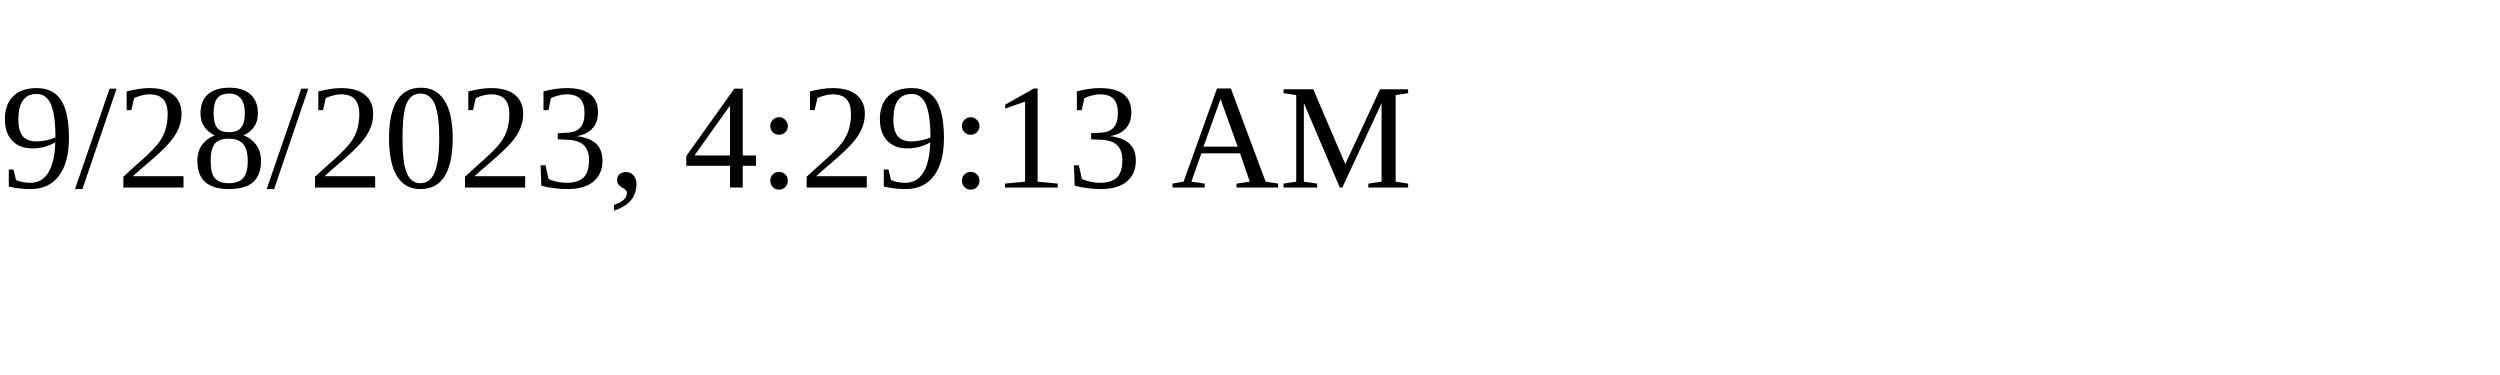
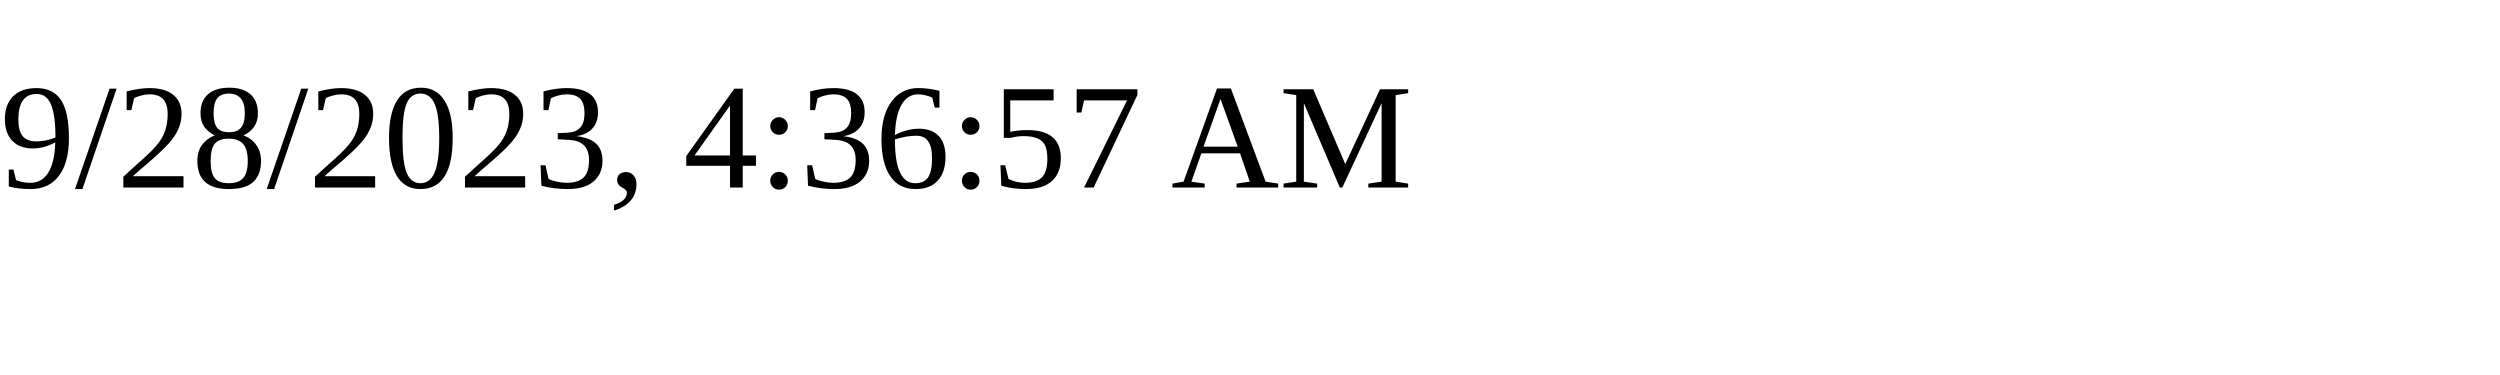
<svg xmlns="http://www.w3.org/2000/svg" height="30" width="200">
-   <text x="0" y="15">9/28/2023, 4:29:13 AM</text>
+   <text x="0" y="15">9/28/2023, 4:36:57 AM</text>
</svg>
